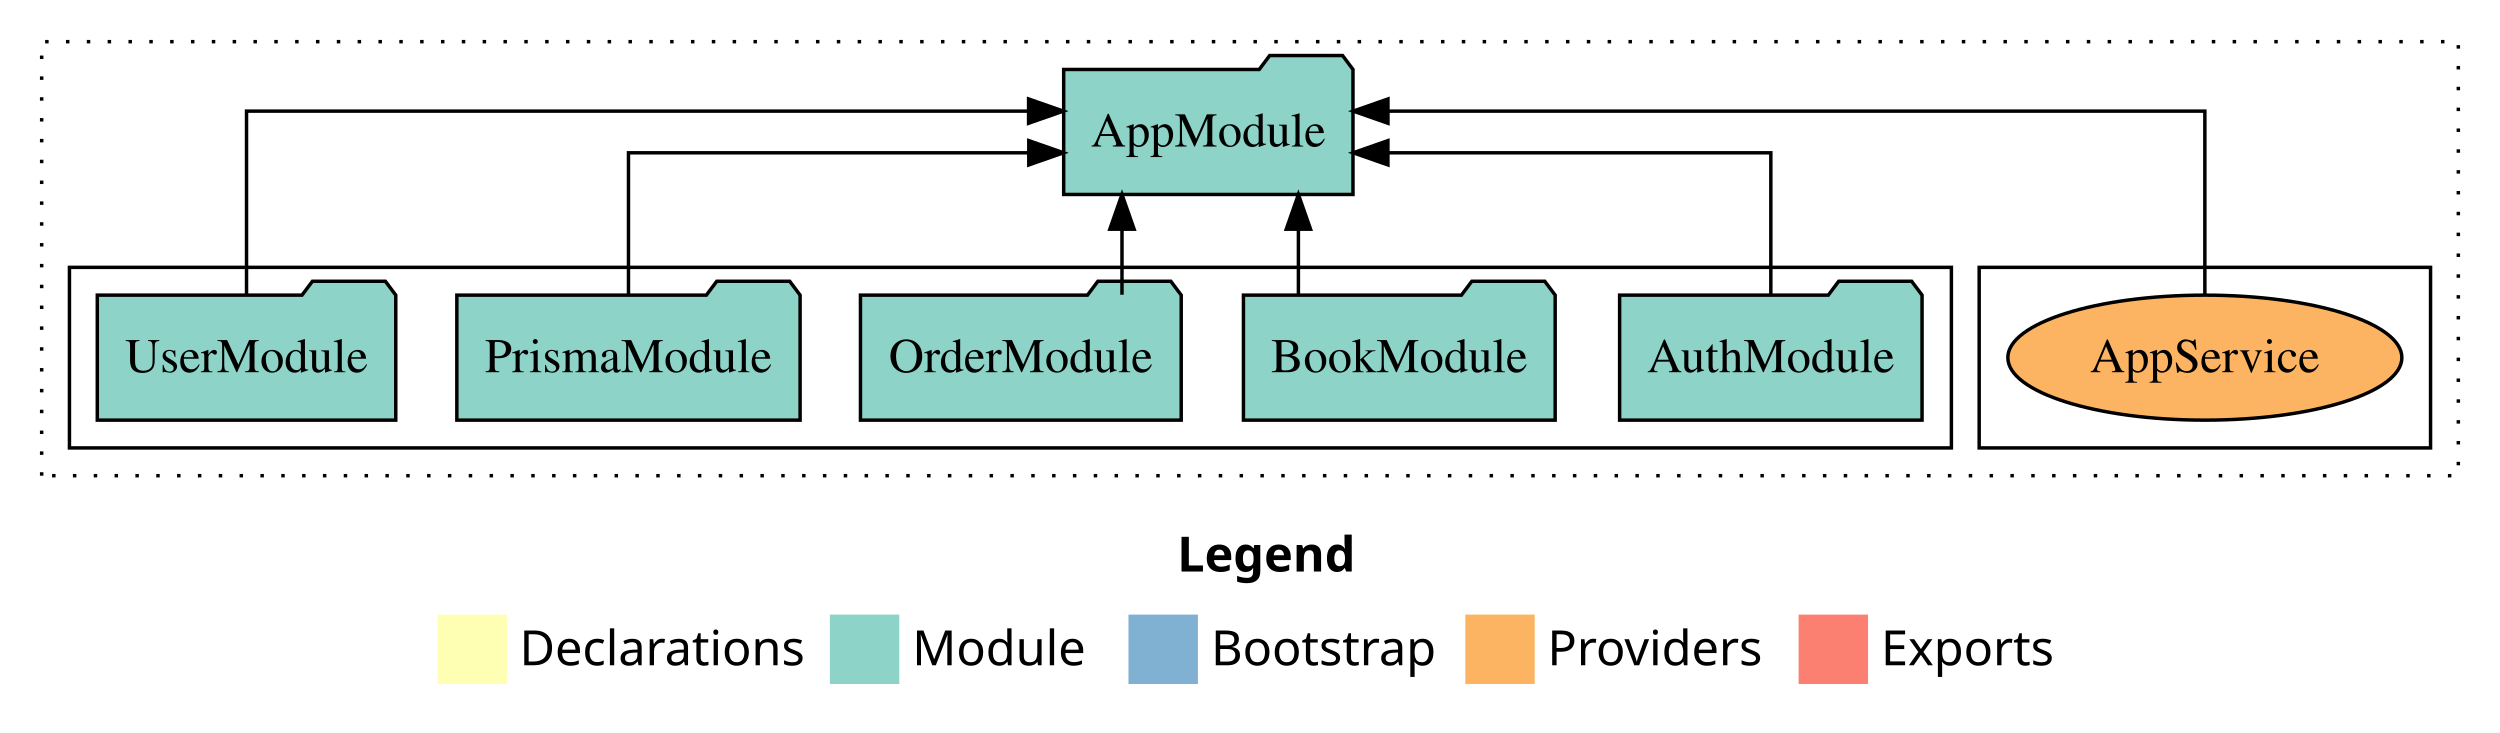
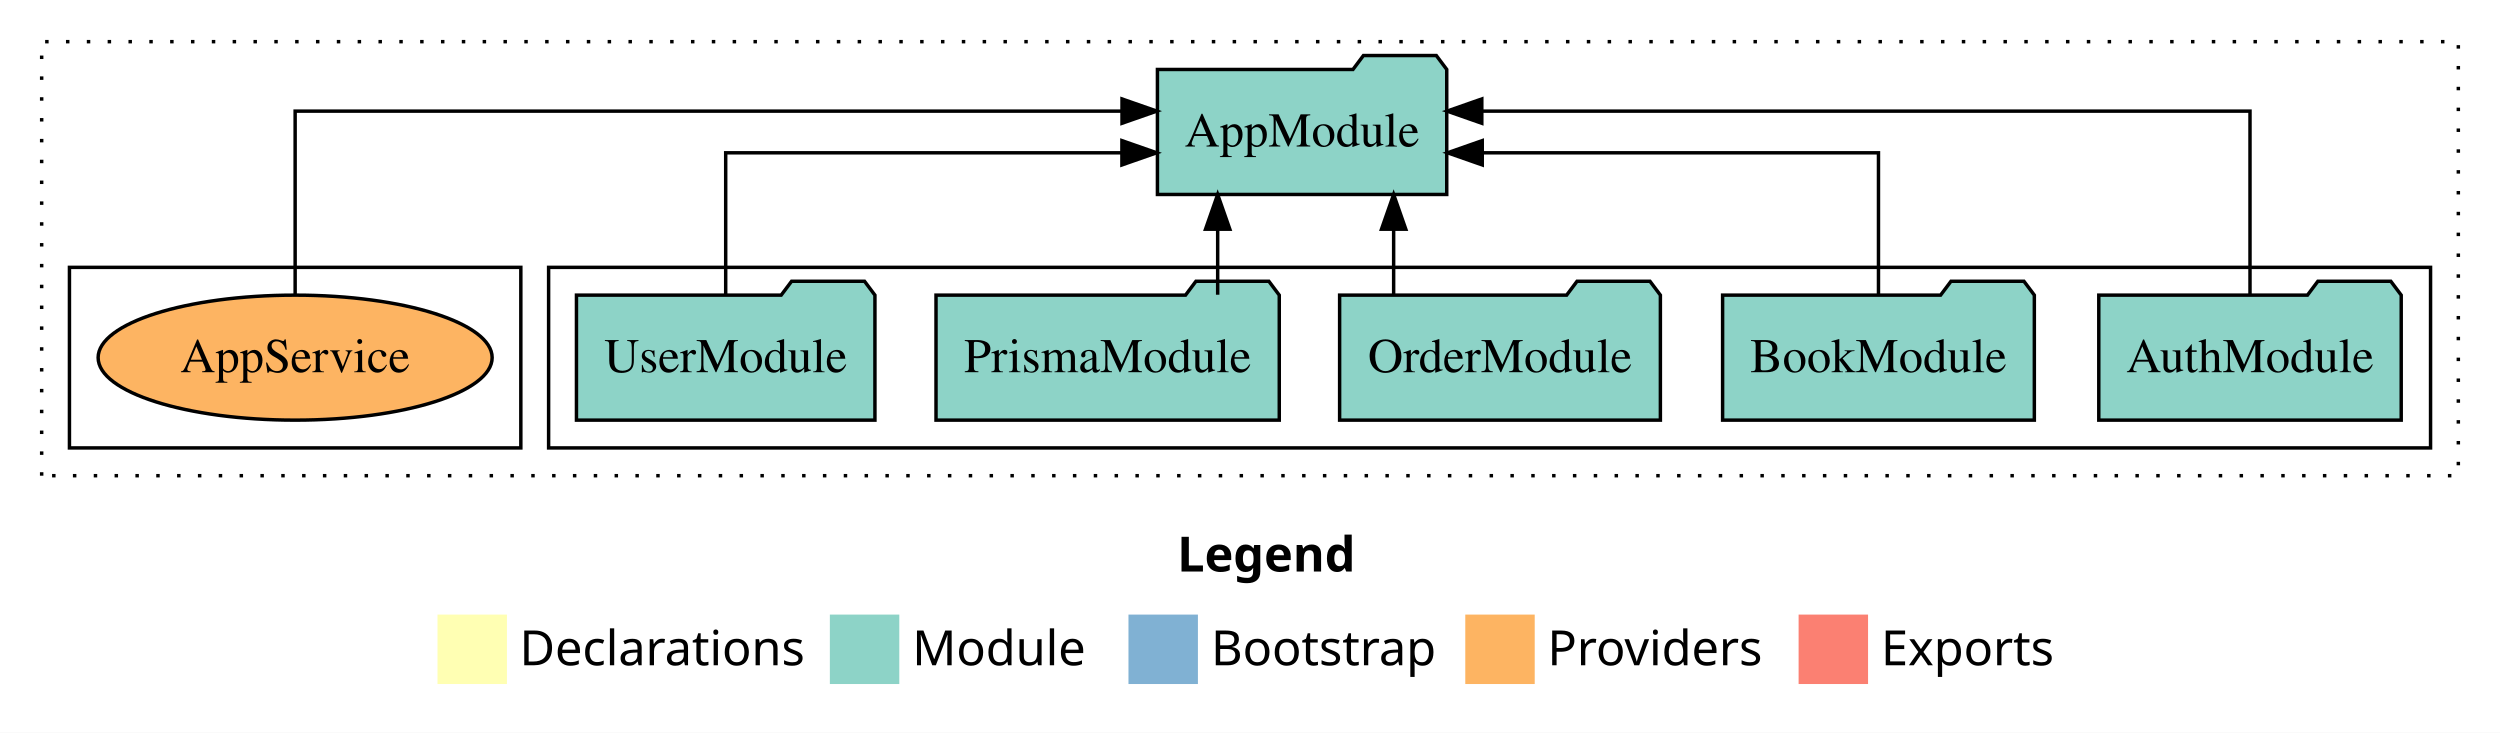
<svg xmlns="http://www.w3.org/2000/svg" width="720pt" height="211pt" viewBox="0.00 0.00 720.00 211.00">
  <g id="graph0" class="graph" transform="scale(1 1) rotate(0) translate(4 207)">
    <polygon fill="white" stroke="transparent" points="-4,4 -4,-207 716,-207 716,4 -4,4" />
    <text text-anchor="start" x="335.01" y="-42.4" font-family="Times-12" font-weight="bold" font-size="14.00">Legend</text>
    <polygon fill="#ffffb3" stroke="transparent" points="122,-10 122,-30 142,-30 142,-10 122,-10" />
    <text text-anchor="start" x="145.63" y="-15.4" font-family="Times-12" font-size="14.00">  Declarations</text>
    <polygon fill="#8dd3c7" stroke="transparent" points="235,-10 235,-30 255,-30 255,-10 235,-10" />
    <text text-anchor="start" x="258.73" y="-15.4" font-family="Times-12" font-size="14.00">  Module</text>
    <polygon fill="#80b1d3" stroke="transparent" points="321,-10 321,-30 341,-30 341,-10 321,-10" />
    <text text-anchor="start" x="344.78" y="-15.4" font-family="Times-12" font-size="14.00">  Bootstrap</text>
    <polygon fill="#fdb462" stroke="transparent" points="418,-10 418,-30 438,-30 438,-10 418,-10" />
    <text text-anchor="start" x="441.67" y="-15.4" font-family="Times-12" font-size="14.00">  Providers</text>
    <polygon fill="#fb8072" stroke="transparent" points="514,-10 514,-30 534,-30 534,-10 514,-10" />
    <text text-anchor="start" x="537.73" y="-15.4" font-family="Times-12" font-size="14.00">  Exports</text>
    <g id="clust1" class="cluster">
      <polygon fill="none" stroke="black" stroke-dasharray="1,5" points="8,-70 8,-195 704,-195 704,-70 8,-70" />
    </g>
+     <g id="clust3" class="cluster">
+       <polygon fill="none" stroke="black" points="154,-78 154,-130 696,-130 696,-78 154,-78" />
+     </g>
    <g id="clust6" class="cluster">
-       <polygon fill="none" stroke="black" points="566,-78 566,-130 696,-130 696,-78 566,-78" />
-     </g>
-     <g id="clust3" class="cluster">
-       <polygon fill="none" stroke="black" points="16,-78 16,-130 558,-130 558,-78 16,-78" />
+       <polygon fill="none" stroke="black" points="16,-78 16,-130 146,-130 146,-78 16,-78" />
    </g>
    <g id="node1" class="node">
-       <polygon fill="#8dd3c7" stroke="black" points="549.55,-122 546.55,-126 525.55,-126 522.55,-122 462.45,-122 462.45,-86 549.55,-86 549.55,-122" />
-       <text text-anchor="middle" x="506" y="-99.8" font-family="Times,serif" font-size="14.00">AuthModule</text>
+       <polygon fill="#8dd3c7" stroke="black" points="687.55,-122 684.55,-126 663.55,-126 660.55,-122 600.45,-122 600.45,-86 687.55,-86 687.55,-122" />
+       <text text-anchor="middle" x="644" y="-99.8" font-family="Times,serif" font-size="14.00">AuthModule</text>
    </g>
    <g id="node6" class="node">
-       <polygon fill="#8dd3c7" stroke="black" points="385.66,-187 382.66,-191 361.66,-191 358.66,-187 302.34,-187 302.34,-151 385.66,-151 385.66,-187" />
-       <text text-anchor="middle" x="344" y="-164.8" font-family="Times,serif" font-size="14.00">AppModule</text>
+       <polygon fill="#8dd3c7" stroke="black" points="412.66,-187 409.66,-191 388.66,-191 385.66,-187 329.34,-187 329.34,-151 412.66,-151 412.66,-187" />
+       <text text-anchor="middle" x="371" y="-164.8" font-family="Times,serif" font-size="14.00">AppModule</text>
    </g>
    <g id="edge1" class="edge">
-       <path fill="none" stroke="black" d="M506,-122.02C506,-139.37 506,-163 506,-163 506,-163 395.72,-163 395.72,-163" />
-       <polygon fill="black" stroke="black" points="395.72,-159.5 385.72,-163 395.72,-166.5 395.72,-159.5" />
+       <path fill="none" stroke="black" d="M644,-122.28C644,-143.32 644,-175 644,-175 644,-175 422.76,-175 422.76,-175" />
+       <polygon fill="black" stroke="black" points="422.76,-171.5 412.76,-175 422.76,-178.5 422.76,-171.5" />
    </g>
    <g id="node2" class="node">
-       <polygon fill="#8dd3c7" stroke="black" points="443.89,-122 440.89,-126 419.89,-126 416.89,-122 354.11,-122 354.11,-86 443.89,-86 443.89,-122" />
-       <text text-anchor="middle" x="399" y="-99.8" font-family="Times,serif" font-size="14.00">BookModule</text>
+       <polygon fill="#8dd3c7" stroke="black" points="581.89,-122 578.89,-126 557.89,-126 554.89,-122 492.11,-122 492.11,-86 581.89,-86 581.89,-122" />
+       <text text-anchor="middle" x="537" y="-99.8" font-family="Times,serif" font-size="14.00">BookModule</text>
    </g>
    <g id="edge2" class="edge">
-       <path fill="none" stroke="black" d="M369.94,-122.11C369.94,-122.11 369.94,-140.99 369.94,-140.99" />
-       <polygon fill="black" stroke="black" points="366.44,-140.99 369.94,-150.99 373.44,-140.99 366.44,-140.99" />
+       <path fill="none" stroke="black" d="M537,-122.02C537,-139.37 537,-163 537,-163 537,-163 422.89,-163 422.89,-163" />
+       <polygon fill="black" stroke="black" points="422.89,-159.5 412.89,-163 422.89,-166.5 422.89,-159.5" />
    </g>
    <g id="node3" class="node">
-       <polygon fill="#8dd3c7" stroke="black" points="336.19,-122 333.19,-126 312.19,-126 309.19,-122 243.81,-122 243.81,-86 336.19,-86 336.19,-122" />
-       <text text-anchor="middle" x="290" y="-99.8" font-family="Times,serif" font-size="14.00">OrderModule</text>
+       <polygon fill="#8dd3c7" stroke="black" points="474.19,-122 471.19,-126 450.19,-126 447.19,-122 381.81,-122 381.81,-86 474.19,-86 474.19,-122" />
+       <text text-anchor="middle" x="428" y="-99.8" font-family="Times,serif" font-size="14.00">OrderModule</text>
    </g>
    <g id="edge3" class="edge">
-       <path fill="none" stroke="black" d="M319.13,-122.11C319.13,-122.11 319.13,-140.99 319.13,-140.99" />
-       <polygon fill="black" stroke="black" points="315.63,-140.99 319.13,-150.99 322.63,-140.99 315.63,-140.99" />
+       <path fill="none" stroke="black" d="M397.37,-122.11C397.37,-122.11 397.37,-140.99 397.37,-140.99" />
+       <polygon fill="black" stroke="black" points="393.87,-140.99 397.37,-150.99 400.87,-140.99 393.87,-140.99" />
    </g>
    <g id="node4" class="node">
-       <polygon fill="#8dd3c7" stroke="black" points="226.43,-122 223.43,-126 202.43,-126 199.43,-122 127.57,-122 127.57,-86 226.43,-86 226.43,-122" />
-       <text text-anchor="middle" x="177" y="-99.8" font-family="Times,serif" font-size="14.00">PrismaModule</text>
+       <polygon fill="#8dd3c7" stroke="black" points="364.43,-122 361.43,-126 340.43,-126 337.43,-122 265.57,-122 265.57,-86 364.43,-86 364.43,-122" />
+       <text text-anchor="middle" x="315" y="-99.8" font-family="Times,serif" font-size="14.00">PrismaModule</text>
    </g>
    <g id="edge4" class="edge">
-       <path fill="none" stroke="black" d="M177,-122.02C177,-139.37 177,-163 177,-163 177,-163 292.29,-163 292.29,-163" />
-       <polygon fill="black" stroke="black" points="292.29,-166.5 302.29,-163 292.29,-159.5 292.29,-166.5" />
+       <path fill="none" stroke="black" d="M346.69,-122.11C346.69,-122.11 346.69,-140.99 346.69,-140.99" />
+       <polygon fill="black" stroke="black" points="343.19,-140.99 346.69,-150.99 350.19,-140.99 343.19,-140.99" />
    </g>
    <g id="node5" class="node">
-       <polygon fill="#8dd3c7" stroke="black" points="109.98,-122 106.98,-126 85.98,-126 82.98,-122 24.02,-122 24.02,-86 109.98,-86 109.98,-122" />
-       <text text-anchor="middle" x="67" y="-99.8" font-family="Times,serif" font-size="14.00">UserModule</text>
+       <polygon fill="#8dd3c7" stroke="black" points="247.98,-122 244.98,-126 223.98,-126 220.98,-122 162.02,-122 162.02,-86 247.98,-86 247.98,-122" />
+       <text text-anchor="middle" x="205" y="-99.8" font-family="Times,serif" font-size="14.00">UserModule</text>
    </g>
    <g id="edge5" class="edge">
-       <path fill="none" stroke="black" d="M67,-122.28C67,-143.32 67,-175 67,-175 67,-175 292.23,-175 292.23,-175" />
-       <polygon fill="black" stroke="black" points="292.23,-178.5 302.23,-175 292.23,-171.5 292.23,-178.5" />
+       <path fill="none" stroke="black" d="M205,-122.02C205,-139.37 205,-163 205,-163 205,-163 319.11,-163 319.11,-163" />
+       <polygon fill="black" stroke="black" points="319.11,-166.5 329.11,-163 319.11,-159.5 319.11,-166.5" />
    </g>
    <g id="node7" class="node">
-       <ellipse fill="#fdb462" stroke="black" cx="631" cy="-104" rx="56.74" ry="18" />
-       <text text-anchor="middle" x="631" y="-99.8" font-family="Times,serif" font-size="14.00">AppService</text>
+       <ellipse fill="#fdb462" stroke="black" cx="81" cy="-104" rx="56.74" ry="18" />
+       <text text-anchor="middle" x="81" y="-99.8" font-family="Times,serif" font-size="14.00">AppService</text>
    </g>
    <g id="edge6" class="edge">
-       <path fill="none" stroke="black" d="M631,-122.28C631,-143.32 631,-175 631,-175 631,-175 395.73,-175 395.73,-175" />
-       <polygon fill="black" stroke="black" points="395.73,-171.5 385.73,-175 395.73,-178.5 395.73,-171.5" />
+       <path fill="none" stroke="black" d="M81,-122.28C81,-143.32 81,-175 81,-175 81,-175 319.14,-175 319.14,-175" />
+       <polygon fill="black" stroke="black" points="319.14,-178.5 329.14,-175 319.14,-171.5 319.14,-178.5" />
    </g>
  </g>
</svg>
